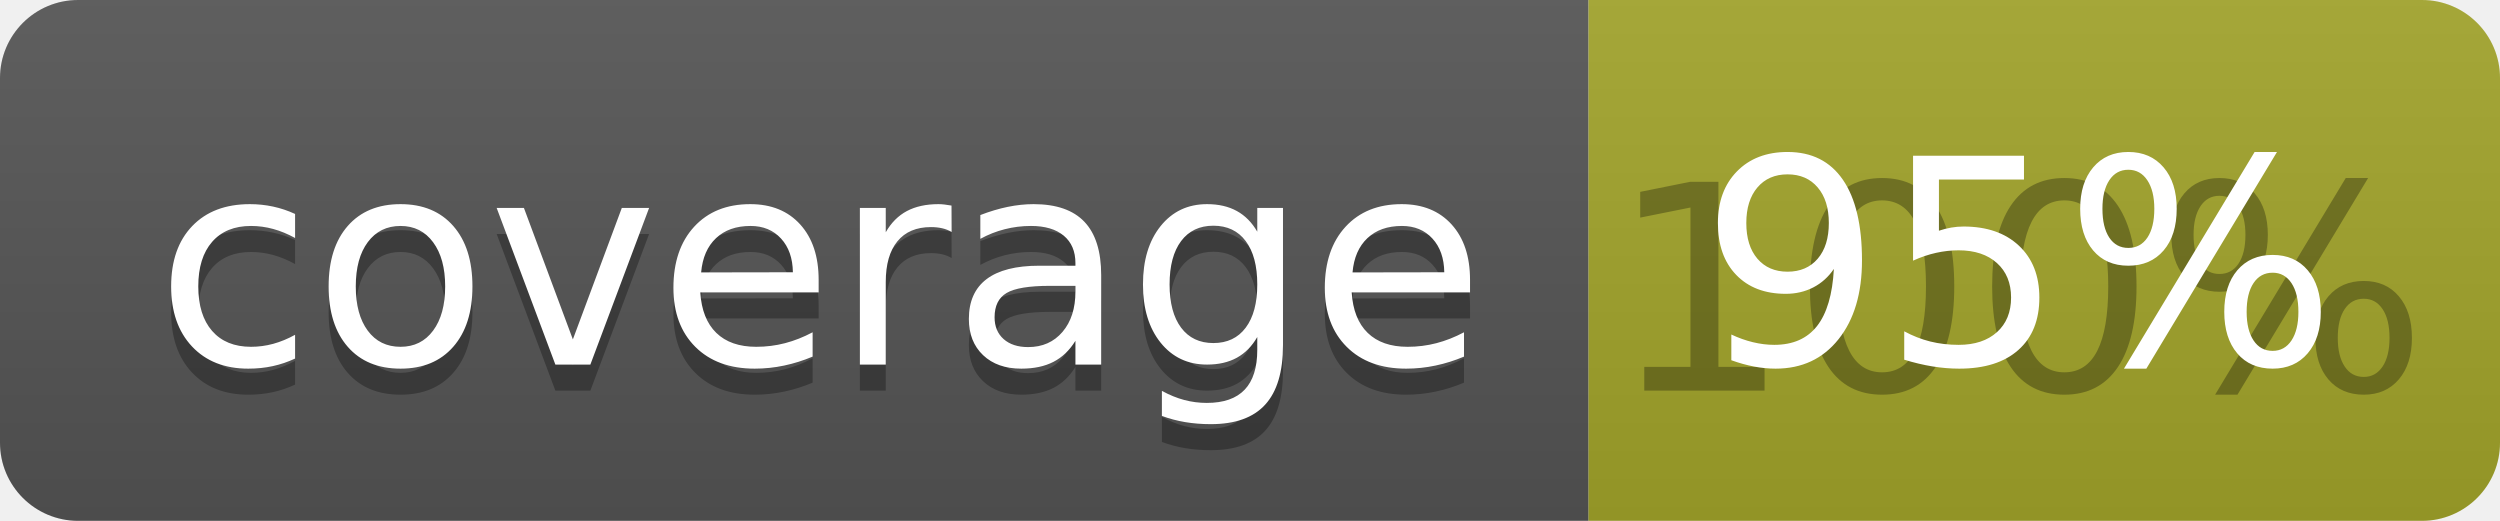
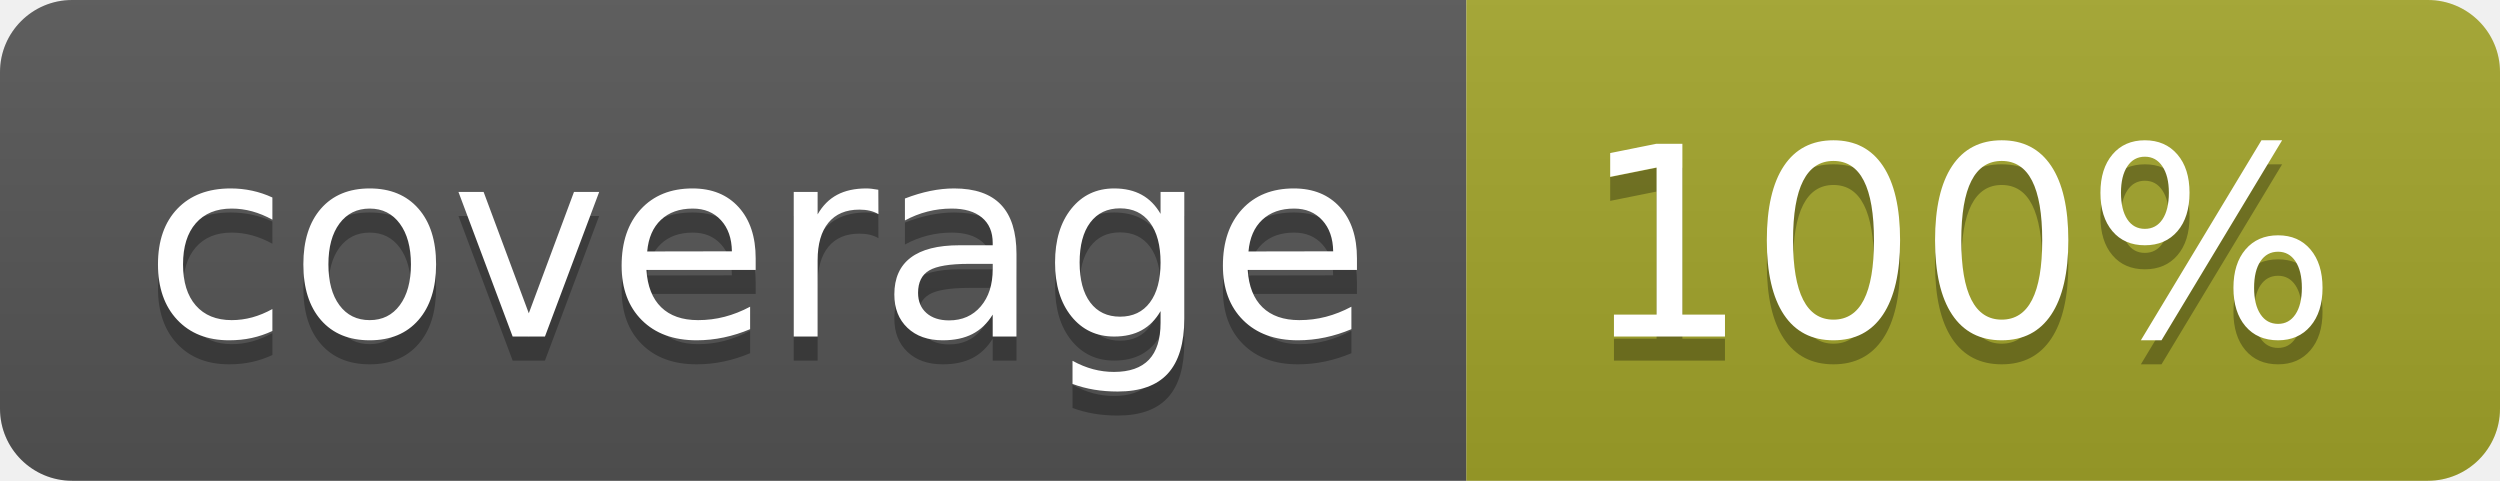
- <svg xmlns="http://www.w3.org/2000/svg" width="96" height="20">
+ <svg xmlns="http://www.w3.org/2000/svg" width="104" height="20">
  <linearGradient id="b" x2="0" y2="100%">
    <stop offset="0" stop-color="#bbb" stop-opacity=".1" />
    <stop offset="1" stop-opacity=".1" />
  </linearGradient>
  <clipPath id="a">
-     <rect width="96" height="20" rx="3" fill="#fff" />
+     <rect width="104" height="20" rx="3" fill="#fff" />
  </clipPath>
  <g clip-path="url(#a)">
    <path fill="#555" d="M0 0h61v20H0z" />
-     <path fill="#A3A52A" d="M61 0h35v20H61z" />
-     <path fill="url(#b)" d="M0 0h96v20H0z" />
+     <path fill="#A3A52A" d="M61 0h43v20H61z" />
+     <path fill="url(#b)" d="M0 0h104v20H0z" />
  </g>
  <g fill="#fff" text-anchor="middle" font-family="DejaVu Sans,Verdana,Geneva,sans-serif" font-size="110">
    <text x="315" y="150" fill="#010101" fill-opacity=".3" transform="scale(.1)" textLength="510">coverage</text>
    <text x="315" y="140" transform="scale(.1)" textLength="510">coverage</text>
-     <text x="775" y="150" fill="#010101" fill-opacity=".3" transform="scale(.1)" textLength="250">100%</text>
-     <text x="775" y="140" transform="scale(.1)" textLength="250">95%</text>
+     <text x="815" y="150" fill="#010101" fill-opacity=".3" transform="scale(.1)" textLength="330">100%</text>
+     <text x="815" y="140" transform="scale(.1)" textLength="330">100%</text>
  </g>
</svg>
